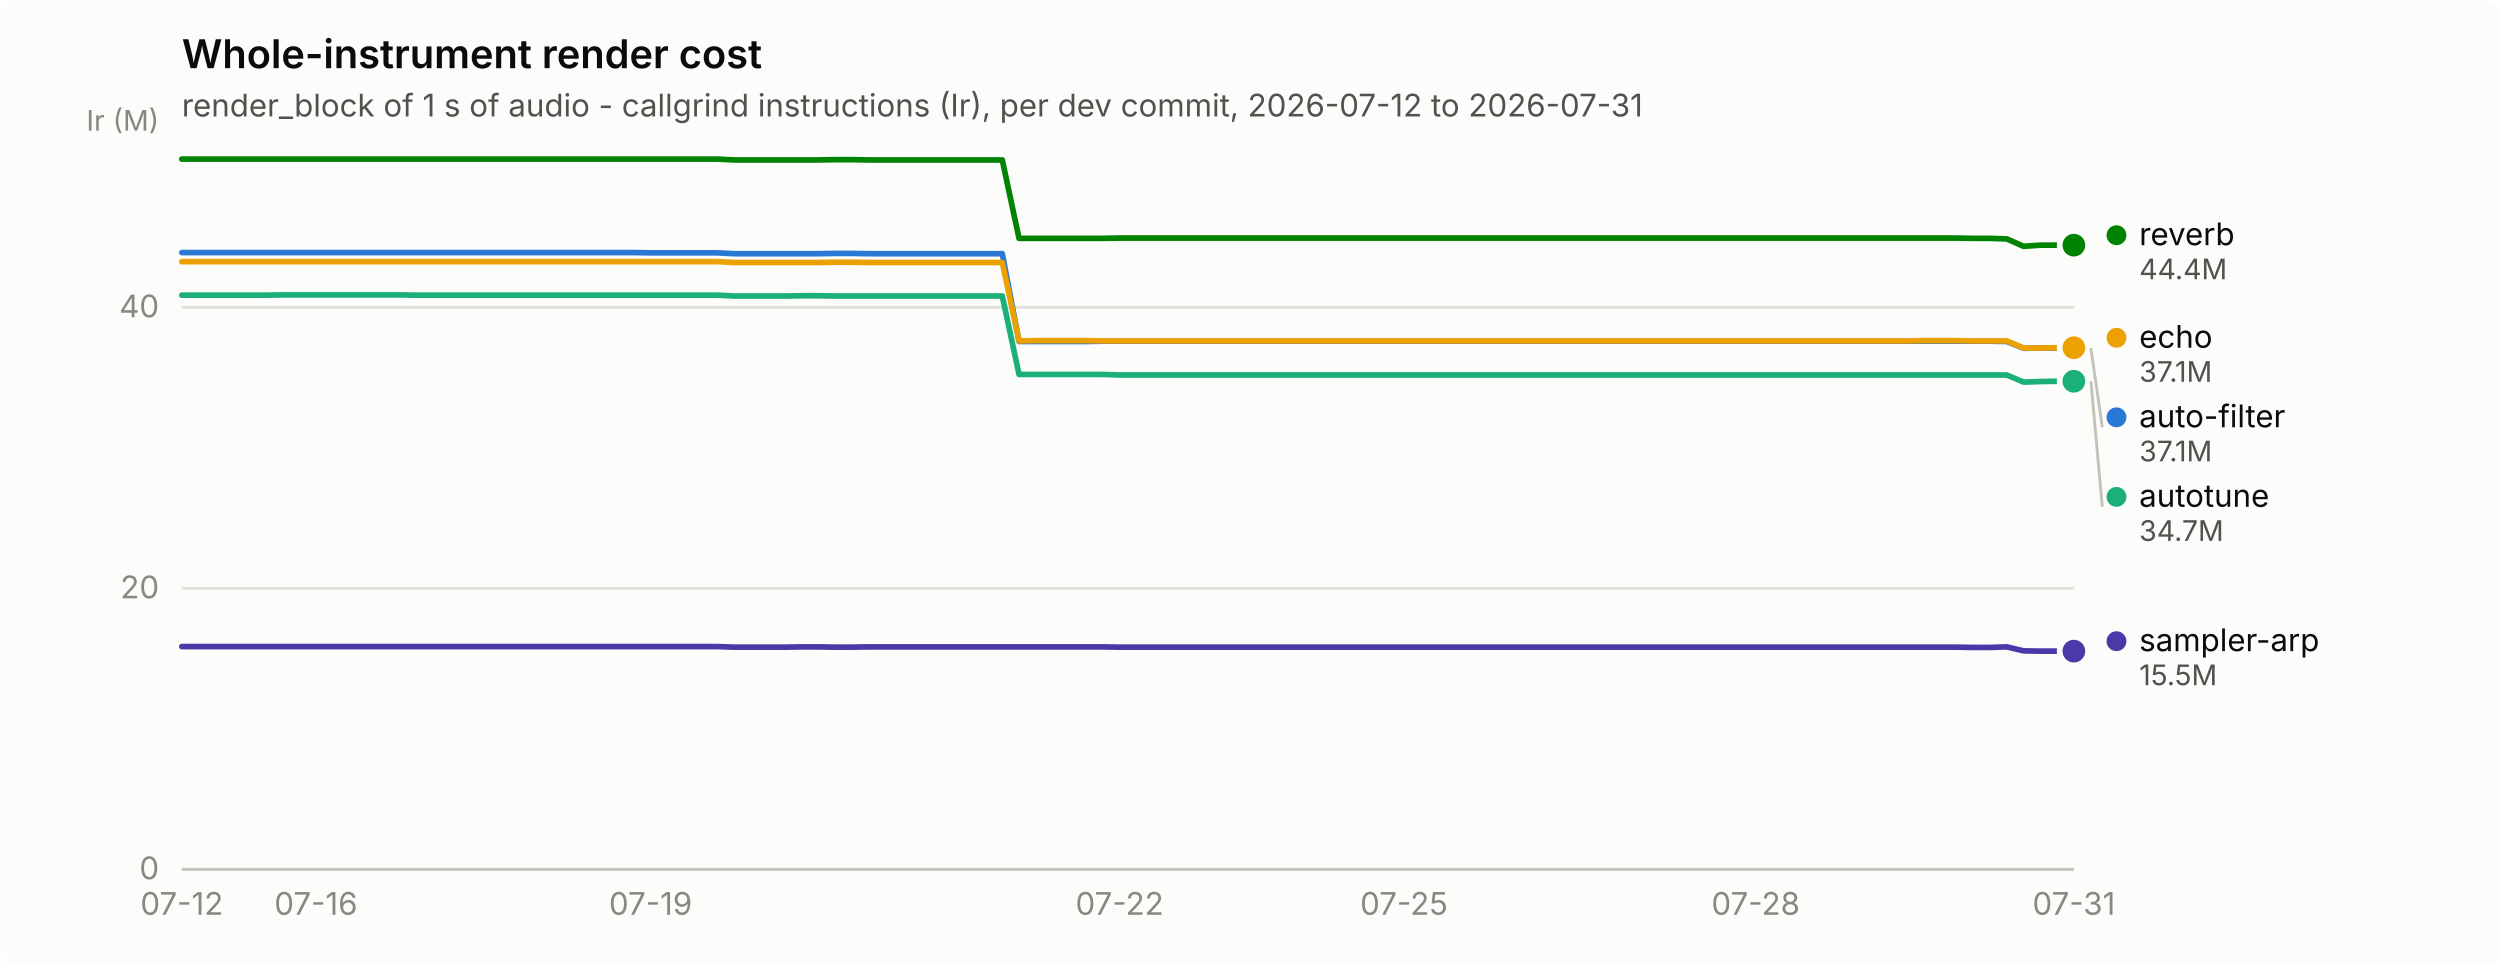
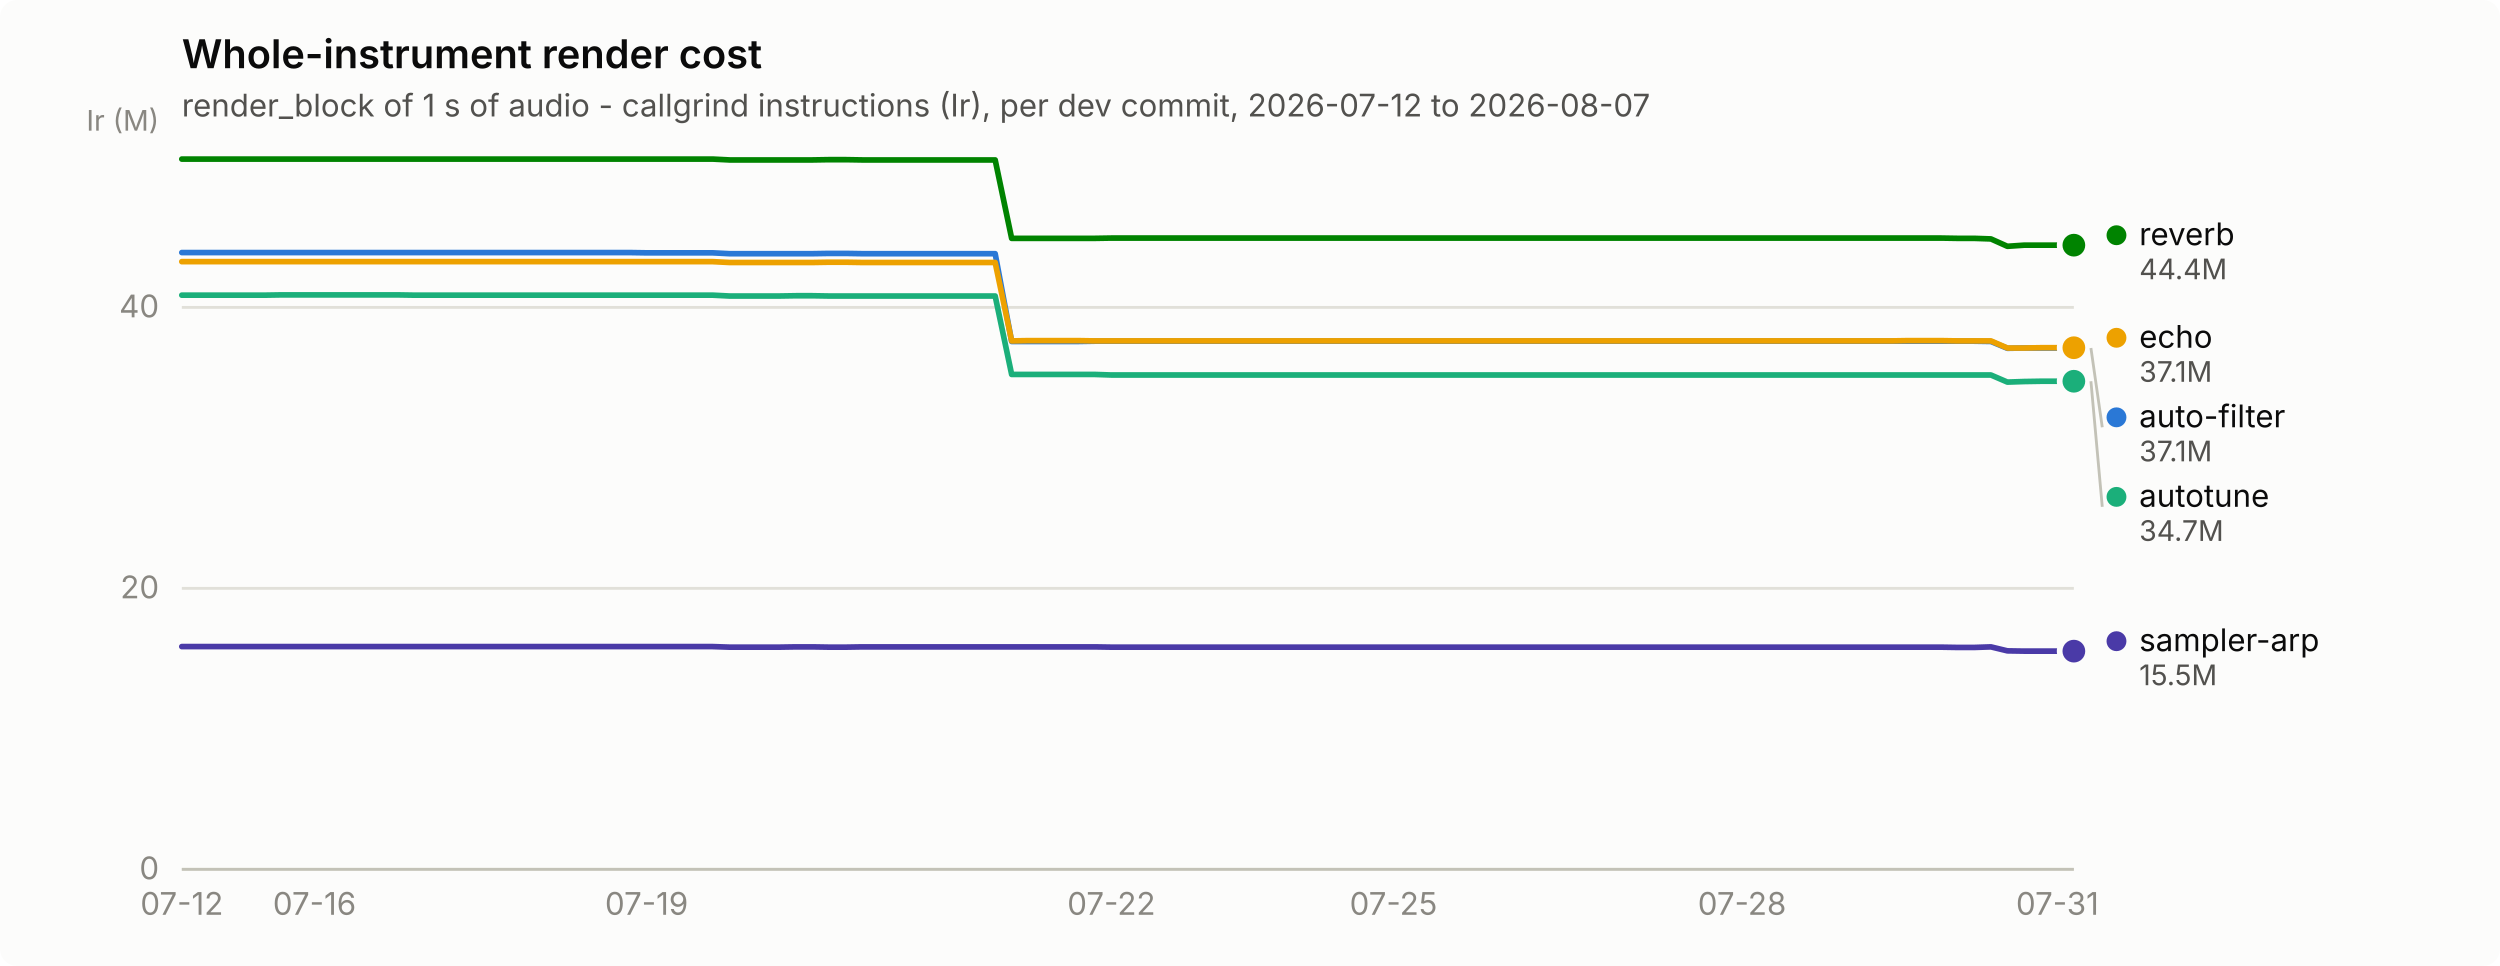
<svg xmlns="http://www.w3.org/2000/svg" width="880" height="340" viewBox="0 0 880 340" role="img" aria-label="Whole-instrument render cost">
  <rect width="880" height="340" rx="6" fill="#fcfcfb" />
  <text x="64" y="24" font-family="system-ui, -apple-system, &quot;Segoe UI&quot;, sans-serif" font-size="14" font-weight="600" fill="#0b0b0b">Whole-instrument render cost</text>
-   <text x="64" y="41" font-family="system-ui, -apple-system, &quot;Segoe UI&quot;, sans-serif" font-size="11" fill="#52514e">render_block of 1 s of audio - callgrind instructions (Ir), per dev commit, 2026-07-12 to 2026-07-31</text>
+   <text x="64" y="41" font-family="system-ui, -apple-system, &quot;Segoe UI&quot;, sans-serif" font-size="11" fill="#52514e">render_block of 1 s of audio - callgrind instructions (Ir), per dev commit, 2026-07-12 to 2026-08-07</text>
  <line x1="64" y1="306.0" x2="730" y2="306.0" stroke="#e1e0d9" stroke-width="1" />
  <text x="56" y="309.5" text-anchor="end" font-family="system-ui, -apple-system, &quot;Segoe UI&quot;, sans-serif" font-size="11" style="font-variant-numeric: tabular-nums" fill="#898781">0</text>
  <line x1="64" y1="207.1" x2="730" y2="207.1" stroke="#e1e0d9" stroke-width="1" />
  <text x="56" y="210.6" text-anchor="end" font-family="system-ui, -apple-system, &quot;Segoe UI&quot;, sans-serif" font-size="11" style="font-variant-numeric: tabular-nums" fill="#898781">20</text>
  <line x1="64" y1="108.2" x2="730" y2="108.2" stroke="#e1e0d9" stroke-width="1" />
  <text x="56" y="111.7" text-anchor="end" font-family="system-ui, -apple-system, &quot;Segoe UI&quot;, sans-serif" font-size="11" style="font-variant-numeric: tabular-nums" fill="#898781">40</text>
  <text x="56" y="46" text-anchor="end" font-family="system-ui, -apple-system, &quot;Segoe UI&quot;, sans-serif" font-size="10" fill="#898781">Ir (M)</text>
  <line x1="64" y1="306" x2="730" y2="306" stroke="#c3c2b7" stroke-width="1" />
  <text x="64.0" y="322" text-anchor="middle" font-family="system-ui, -apple-system, &quot;Segoe UI&quot;, sans-serif" font-size="11" style="font-variant-numeric: tabular-nums" fill="#898781">07-12</text>
-   <text x="111.2" y="322" text-anchor="middle" font-family="system-ui, -apple-system, &quot;Segoe UI&quot;, sans-serif" font-size="11" style="font-variant-numeric: tabular-nums" fill="#898781">07-16</text>
-   <text x="229.0" y="322" text-anchor="middle" font-family="system-ui, -apple-system, &quot;Segoe UI&quot;, sans-serif" font-size="11" style="font-variant-numeric: tabular-nums" fill="#898781">07-19</text>
-   <text x="394.1" y="322" text-anchor="middle" font-family="system-ui, -apple-system, &quot;Segoe UI&quot;, sans-serif" font-size="11" style="font-variant-numeric: tabular-nums" fill="#898781">07-22</text>
-   <text x="494.2" y="322" text-anchor="middle" font-family="system-ui, -apple-system, &quot;Segoe UI&quot;, sans-serif" font-size="11" style="font-variant-numeric: tabular-nums" fill="#898781">07-25</text>
-   <text x="618.0" y="322" text-anchor="middle" font-family="system-ui, -apple-system, &quot;Segoe UI&quot;, sans-serif" font-size="11" style="font-variant-numeric: tabular-nums" fill="#898781">07-28</text>
-   <text x="730.0" y="322" text-anchor="middle" font-family="system-ui, -apple-system, &quot;Segoe UI&quot;, sans-serif" font-size="11" style="font-variant-numeric: tabular-nums" fill="#898781">07-31</text>
-   <path d="M64.0,88.9 L69.9,88.9 L75.8,88.9 L81.7,88.9 L87.6,88.9 L93.5,88.9 L99.4,88.9 L105.3,88.9 L111.2,88.9 L117.0,88.9 L122.9,88.9 L128.8,88.9 L134.7,88.9 L140.6,88.9 L146.5,88.9 L152.4,88.9 L158.3,88.9 L164.2,88.9 L170.1,88.9 L176.0,88.9 L181.9,88.9 L187.8,88.9 L193.7,88.9 L199.6,88.9 L205.5,88.9 L211.3,88.9 L217.2,88.9 L223.1,88.9 L229.0,89.0 L234.9,89.0 L240.8,89.0 L246.7,89.0 L252.6,89.0 L258.5,89.3 L264.4,89.3 L270.3,89.3 L276.2,89.3 L282.1,89.3 L288.0,89.3 L293.9,89.2 L299.8,89.2 L305.6,89.3 L311.5,89.3 L317.4,89.3 L323.3,89.3 L329.2,89.3 L335.1,89.3 L341.0,89.3 L346.9,89.3 L352.8,89.3 L358.7,120.2 L364.6,120.2 L370.5,120.2 L376.4,120.2 L382.3,120.2 L388.2,120.1 L394.1,120.1 L399.9,120.1 L405.8,120.1 L411.7,120.1 L417.6,120.1 L423.5,120.1 L429.4,120.1 L435.3,120.1 L441.2,120.1 L447.1,120.1 L453.0,120.1 L458.9,120.1 L464.8,120.1 L470.7,120.1 L476.6,120.1 L482.5,120.1 L488.4,120.1 L494.2,120.1 L500.1,120.1 L506.0,120.1 L511.9,120.1 L517.8,120.1 L523.7,120.1 L529.6,120.1 L535.5,120.1 L541.4,120.1 L547.3,120.1 L553.2,120.1 L559.1,120.1 L565.0,120.1 L570.9,120.1 L576.8,120.1 L582.7,120.1 L588.5,120.1 L594.4,120.1 L600.3,120.1 L606.2,120.1 L612.1,120.1 L618.0,120.1 L623.9,120.1 L629.8,120.1 L635.7,120.1 L641.6,120.1 L647.5,120.1 L653.4,120.1 L659.3,120.1 L665.2,120.1 L671.1,120.1 L677.0,120.1 L682.8,120.1 L688.7,120.1 L694.6,120.1 L700.5,120.1 L706.4,120.2 L712.3,122.6 L718.2,122.5 L724.1,122.5 L730.0,122.5" fill="none" stroke="#2a78d6" stroke-width="2" stroke-linejoin="round" stroke-linecap="round" />
+   <text x="110.7" y="322" text-anchor="middle" font-family="system-ui, -apple-system, &quot;Segoe UI&quot;, sans-serif" font-size="11" style="font-variant-numeric: tabular-nums" fill="#898781">07-16</text>
+   <text x="227.6" y="322" text-anchor="middle" font-family="system-ui, -apple-system, &quot;Segoe UI&quot;, sans-serif" font-size="11" style="font-variant-numeric: tabular-nums" fill="#898781">07-19</text>
+   <text x="391.2" y="322" text-anchor="middle" font-family="system-ui, -apple-system, &quot;Segoe UI&quot;, sans-serif" font-size="11" style="font-variant-numeric: tabular-nums" fill="#898781">07-22</text>
+   <text x="490.5" y="322" text-anchor="middle" font-family="system-ui, -apple-system, &quot;Segoe UI&quot;, sans-serif" font-size="11" style="font-variant-numeric: tabular-nums" fill="#898781">07-25</text>
+   <text x="613.2" y="322" text-anchor="middle" font-family="system-ui, -apple-system, &quot;Segoe UI&quot;, sans-serif" font-size="11" style="font-variant-numeric: tabular-nums" fill="#898781">07-28</text>
+   <text x="724.2" y="322" text-anchor="middle" font-family="system-ui, -apple-system, &quot;Segoe UI&quot;, sans-serif" font-size="11" style="font-variant-numeric: tabular-nums" fill="#898781">07-31</text>
+   <path d="M64.0,88.9 L69.8,88.9 L75.7,88.9 L81.5,88.9 L87.4,88.9 L93.2,88.9 L99.1,88.9 L104.9,88.9 L110.7,88.9 L116.6,88.9 L122.4,88.9 L128.3,88.9 L134.1,88.9 L139.9,88.9 L145.8,88.9 L151.6,88.9 L157.5,88.9 L163.3,88.9 L169.2,88.9 L175.0,88.9 L180.8,88.9 L186.7,88.9 L192.5,88.9 L198.4,88.9 L204.2,88.9 L210.1,88.9 L215.9,88.9 L221.7,88.9 L227.6,89.0 L233.4,89.0 L239.3,89.0 L245.1,89.0 L250.9,89.0 L256.8,89.3 L262.6,89.3 L268.5,89.3 L274.3,89.3 L280.2,89.3 L286.0,89.3 L291.8,89.2 L297.7,89.2 L303.5,89.3 L309.4,89.3 L315.2,89.3 L321.1,89.3 L326.9,89.3 L332.7,89.3 L338.6,89.3 L344.4,89.3 L350.3,89.3 L356.1,120.2 L361.9,120.2 L367.8,120.2 L373.6,120.2 L379.5,120.2 L385.3,120.1 L391.2,120.1 L397.0,120.1 L402.8,120.1 L408.7,120.1 L414.5,120.1 L420.4,120.1 L426.2,120.1 L432.1,120.1 L437.9,120.1 L443.7,120.1 L449.6,120.1 L455.4,120.1 L461.3,120.1 L467.1,120.1 L472.9,120.1 L478.8,120.1 L484.6,120.1 L490.5,120.1 L496.3,120.1 L502.2,120.1 L508.0,120.1 L513.8,120.1 L519.7,120.1 L525.5,120.1 L531.4,120.1 L537.2,120.1 L543.1,120.1 L548.9,120.1 L554.7,120.1 L560.6,120.1 L566.4,120.1 L572.3,120.1 L578.1,120.1 L583.9,120.1 L589.8,120.1 L595.6,120.1 L601.5,120.1 L607.3,120.1 L613.2,120.1 L619.0,120.1 L624.8,120.1 L630.7,120.1 L636.5,120.1 L642.4,120.1 L648.2,120.1 L654.1,120.1 L659.9,120.1 L665.7,120.1 L671.6,120.1 L677.4,120.1 L683.3,120.1 L689.1,120.1 L694.9,120.1 L700.8,120.2 L706.6,122.6 L712.5,122.5 L718.3,122.5 L724.2,122.5 L730.0,122.5" fill="none" stroke="#2a78d6" stroke-width="2" stroke-linejoin="round" stroke-linecap="round" />
  <circle cx="730.0" cy="122.5" r="6" fill="#fcfcfb" />
  <circle cx="730.0" cy="122.5" r="4" fill="#2a78d6" />
-   <path d="M64.0,103.9 L69.9,103.9 L75.8,103.9 L81.7,103.9 L87.6,103.9 L93.5,103.9 L99.4,103.8 L105.3,103.8 L111.2,103.8 L117.0,103.8 L122.9,103.8 L128.8,103.8 L134.7,103.8 L140.6,103.8 L146.5,103.9 L152.4,103.9 L158.3,103.9 L164.2,103.9 L170.1,103.9 L176.0,103.9 L181.9,103.9 L187.8,103.9 L193.7,103.9 L199.6,103.9 L205.5,103.9 L211.3,103.9 L217.2,103.9 L223.1,103.9 L229.0,103.9 L234.9,103.9 L240.8,103.9 L246.7,103.9 L252.6,103.9 L258.5,104.2 L264.4,104.2 L270.3,104.2 L276.2,104.2 L282.1,104.1 L288.0,104.1 L293.9,104.2 L299.8,104.2 L305.6,104.2 L311.5,104.2 L317.4,104.2 L323.3,104.2 L329.2,104.2 L335.1,104.2 L341.0,104.2 L346.9,104.2 L352.8,104.2 L358.7,131.8 L364.6,131.8 L370.5,131.8 L376.4,131.8 L382.3,131.8 L388.2,131.8 L394.1,132.0 L399.9,132.0 L405.8,132.0 L411.7,132.0 L417.6,132.0 L423.5,132.0 L429.4,132.0 L435.3,132.0 L441.2,132.0 L447.1,132.0 L453.0,132.0 L458.9,132.0 L464.8,132.0 L470.7,132.0 L476.6,132.0 L482.5,132.0 L488.4,132.0 L494.2,132.0 L500.1,132.0 L506.0,132.0 L511.9,132.0 L517.8,132.0 L523.7,132.0 L529.6,132.0 L535.5,132.0 L541.4,132.0 L547.3,132.0 L553.2,132.0 L559.1,132.0 L565.0,132.0 L570.9,132.0 L576.8,132.0 L582.7,132.0 L588.5,132.0 L594.4,132.0 L600.3,132.0 L606.2,132.0 L612.1,132.0 L618.0,132.0 L623.9,132.0 L629.8,132.0 L635.7,132.0 L641.6,132.0 L647.5,132.0 L653.4,132.0 L659.3,132.0 L665.2,132.0 L671.1,132.0 L677.0,132.0 L682.8,132.0 L688.7,132.0 L694.6,132.0 L700.5,132.0 L706.4,132.0 L712.3,134.5 L718.2,134.3 L724.1,134.2 L730.0,134.2" fill="none" stroke="#1baf7a" stroke-width="2" stroke-linejoin="round" stroke-linecap="round" />
+   <path d="M64.0,103.9 L69.8,103.9 L75.7,103.9 L81.5,103.9 L87.4,103.9 L93.2,103.9 L99.1,103.8 L104.9,103.8 L110.7,103.8 L116.6,103.8 L122.4,103.8 L128.3,103.8 L134.1,103.8 L139.9,103.8 L145.8,103.9 L151.6,103.9 L157.5,103.9 L163.3,103.9 L169.2,103.9 L175.0,103.9 L180.8,103.9 L186.7,103.9 L192.5,103.9 L198.4,103.9 L204.2,103.9 L210.1,103.9 L215.9,103.9 L221.7,103.9 L227.6,103.9 L233.4,103.9 L239.3,103.9 L245.1,103.9 L250.9,103.9 L256.8,104.2 L262.6,104.2 L268.5,104.2 L274.3,104.2 L280.2,104.1 L286.0,104.1 L291.8,104.2 L297.7,104.2 L303.5,104.2 L309.4,104.2 L315.2,104.2 L321.1,104.2 L326.9,104.2 L332.7,104.2 L338.6,104.2 L344.4,104.2 L350.3,104.2 L356.1,131.8 L361.9,131.8 L367.8,131.8 L373.6,131.8 L379.5,131.8 L385.3,131.8 L391.2,132.0 L397.0,132.0 L402.8,132.0 L408.7,132.0 L414.5,132.0 L420.4,132.0 L426.2,132.0 L432.1,132.0 L437.9,132.0 L443.7,132.0 L449.6,132.0 L455.4,132.0 L461.3,132.0 L467.1,132.0 L472.9,132.0 L478.8,132.0 L484.6,132.0 L490.5,132.0 L496.3,132.0 L502.2,132.0 L508.0,132.0 L513.8,132.0 L519.7,132.0 L525.5,132.0 L531.4,132.0 L537.2,132.0 L543.1,132.0 L548.9,132.0 L554.7,132.0 L560.6,132.0 L566.4,132.0 L572.3,132.0 L578.1,132.0 L583.9,132.0 L589.8,132.0 L595.6,132.0 L601.5,132.0 L607.3,132.0 L613.2,132.0 L619.0,132.0 L624.8,132.0 L630.7,132.0 L636.5,132.0 L642.4,132.0 L648.2,132.0 L654.1,132.0 L659.9,132.0 L665.7,132.0 L671.6,132.0 L677.4,132.0 L683.3,132.0 L689.1,132.0 L694.9,132.0 L700.8,132.0 L706.6,134.5 L712.5,134.3 L718.3,134.2 L724.2,134.2 L730.0,134.2" fill="none" stroke="#1baf7a" stroke-width="2" stroke-linejoin="round" stroke-linecap="round" />
  <circle cx="730.0" cy="134.2" r="6" fill="#fcfcfb" />
  <circle cx="730.0" cy="134.2" r="4" fill="#1baf7a" />
-   <path d="M64.0,92.1 L69.9,92.1 L75.8,92.1 L81.7,92.1 L87.6,92.1 L93.5,92.1 L99.4,92.1 L105.3,92.1 L111.2,92.1 L117.0,92.1 L122.9,92.1 L128.8,92.1 L134.7,92.1 L140.6,92.1 L146.5,92.1 L152.4,92.1 L158.3,92.1 L164.2,92.1 L170.1,92.1 L176.0,92.1 L181.9,92.1 L187.8,92.1 L193.7,92.1 L199.6,92.1 L205.5,92.1 L211.3,92.1 L217.2,92.1 L223.1,92.1 L229.0,92.1 L234.9,92.1 L240.8,92.1 L246.7,92.1 L252.6,92.1 L258.5,92.4 L264.4,92.4 L270.3,92.4 L276.2,92.4 L282.1,92.4 L288.0,92.4 L293.9,92.3 L299.8,92.3 L305.6,92.4 L311.5,92.4 L317.4,92.4 L323.3,92.4 L329.2,92.4 L335.1,92.4 L341.0,92.4 L346.9,92.4 L352.8,92.4 L358.7,120.0 L364.6,119.9 L370.5,119.9 L376.4,119.9 L382.3,119.9 L388.2,120.0 L394.1,120.0 L399.9,120.0 L405.8,120.0 L411.7,120.0 L417.6,120.0 L423.5,120.0 L429.4,120.0 L435.3,120.0 L441.2,120.0 L447.1,120.0 L453.0,120.0 L458.9,120.0 L464.8,120.0 L470.7,120.0 L476.6,120.0 L482.5,120.0 L488.4,120.0 L494.2,120.0 L500.1,120.0 L506.0,120.0 L511.9,120.0 L517.8,120.0 L523.7,120.0 L529.6,120.0 L535.5,120.0 L541.4,120.0 L547.3,120.0 L553.2,120.0 L559.1,120.0 L565.0,120.0 L570.9,120.0 L576.8,120.0 L582.7,120.0 L588.5,120.0 L594.4,120.0 L600.3,120.0 L606.2,120.0 L612.1,120.0 L618.0,120.0 L623.9,120.0 L629.8,120.0 L635.7,120.0 L641.6,120.0 L647.5,120.0 L653.4,120.0 L659.3,120.0 L665.2,120.0 L671.1,120.0 L677.0,119.9 L682.8,119.9 L688.7,119.9 L694.6,120.0 L700.5,120.0 L706.4,120.0 L712.3,122.5 L718.2,122.5 L724.1,122.4 L730.0,122.4" fill="none" stroke="#eda100" stroke-width="2" stroke-linejoin="round" stroke-linecap="round" />
+   <path d="M64.0,92.1 L69.8,92.1 L75.7,92.1 L81.5,92.1 L87.4,92.1 L93.2,92.1 L99.1,92.1 L104.9,92.1 L110.7,92.1 L116.6,92.1 L122.4,92.1 L128.3,92.1 L134.1,92.1 L139.9,92.1 L145.8,92.1 L151.6,92.1 L157.5,92.1 L163.3,92.1 L169.2,92.1 L175.0,92.1 L180.8,92.1 L186.7,92.1 L192.5,92.1 L198.4,92.1 L204.2,92.1 L210.1,92.1 L215.9,92.1 L221.7,92.1 L227.6,92.1 L233.4,92.1 L239.3,92.1 L245.1,92.1 L250.9,92.1 L256.8,92.4 L262.6,92.4 L268.5,92.4 L274.3,92.4 L280.2,92.4 L286.0,92.4 L291.8,92.3 L297.7,92.3 L303.5,92.4 L309.4,92.4 L315.2,92.4 L321.1,92.4 L326.9,92.4 L332.7,92.4 L338.6,92.4 L344.4,92.4 L350.3,92.4 L356.1,120.0 L361.9,119.9 L367.8,119.9 L373.6,119.9 L379.5,119.9 L385.3,120.0 L391.2,120.0 L397.0,120.0 L402.8,120.0 L408.7,120.0 L414.5,120.0 L420.4,120.0 L426.2,120.0 L432.1,120.0 L437.9,120.0 L443.7,120.0 L449.6,120.0 L455.4,120.0 L461.3,120.0 L467.1,120.0 L472.9,120.0 L478.8,120.0 L484.6,120.0 L490.5,120.0 L496.3,120.0 L502.2,120.0 L508.0,120.0 L513.8,120.0 L519.7,120.0 L525.5,120.0 L531.4,120.0 L537.2,120.0 L543.1,120.0 L548.9,120.0 L554.7,120.0 L560.6,120.0 L566.4,120.0 L572.3,120.0 L578.1,120.0 L583.9,120.0 L589.8,120.0 L595.6,120.0 L601.5,120.0 L607.3,120.0 L613.2,120.0 L619.0,120.0 L624.8,120.0 L630.7,120.0 L636.5,120.0 L642.4,120.0 L648.2,120.0 L654.1,120.0 L659.9,120.0 L665.7,120.0 L671.6,119.9 L677.4,119.9 L683.3,119.9 L689.1,120.0 L694.9,120.0 L700.8,120.0 L706.6,122.5 L712.5,122.5 L718.3,122.4 L724.2,122.4 L730.0,122.4" fill="none" stroke="#eda100" stroke-width="2" stroke-linejoin="round" stroke-linecap="round" />
  <circle cx="730.0" cy="122.4" r="6" fill="#fcfcfb" />
  <circle cx="730.0" cy="122.4" r="4" fill="#eda100" />
-   <path d="M64.0,56.0 L69.9,56.0 L75.8,56.0 L81.7,56.0 L87.6,56.0 L93.5,56.0 L99.4,56.0 L105.3,56.0 L111.2,56.0 L117.0,56.0 L122.9,56.0 L128.8,56.0 L134.7,56.0 L140.6,56.0 L146.5,56.0 L152.4,56.0 L158.3,56.0 L164.2,56.0 L170.1,56.0 L176.0,56.0 L181.9,56.0 L187.8,56.0 L193.7,56.0 L199.6,56.0 L205.5,56.0 L211.3,56.0 L217.2,56.0 L223.1,56.0 L229.0,56.0 L234.9,56.0 L240.8,56.0 L246.7,56.0 L252.6,56.0 L258.5,56.3 L264.4,56.3 L270.3,56.3 L276.2,56.3 L282.1,56.3 L288.0,56.3 L293.9,56.2 L299.8,56.2 L305.6,56.3 L311.5,56.3 L317.4,56.3 L323.3,56.3 L329.2,56.3 L335.1,56.3 L341.0,56.3 L346.9,56.3 L352.8,56.3 L358.7,83.9 L364.6,83.9 L370.5,83.9 L376.4,83.9 L382.3,83.9 L388.2,83.9 L394.1,83.8 L399.9,83.8 L405.8,83.8 L411.7,83.8 L417.6,83.8 L423.5,83.8 L429.4,83.8 L435.3,83.8 L441.2,83.8 L447.1,83.8 L453.0,83.8 L458.9,83.8 L464.8,83.8 L470.7,83.8 L476.6,83.8 L482.5,83.8 L488.4,83.8 L494.2,83.8 L500.1,83.8 L506.0,83.8 L511.9,83.8 L517.8,83.8 L523.7,83.8 L529.6,83.8 L535.5,83.8 L541.4,83.8 L547.3,83.8 L553.2,83.8 L559.1,83.8 L565.0,83.8 L570.9,83.8 L576.8,83.8 L582.7,83.8 L588.5,83.8 L594.4,83.8 L600.3,83.8 L606.2,83.8 L612.1,83.8 L618.0,83.8 L623.9,83.8 L629.8,83.8 L635.7,83.8 L641.6,83.8 L647.5,83.8 L653.4,83.8 L659.3,83.8 L665.2,83.8 L671.1,83.8 L677.0,83.8 L682.8,83.8 L688.7,83.8 L694.6,83.9 L700.5,83.9 L706.4,84.1 L712.3,86.7 L718.2,86.3 L724.1,86.3 L730.0,86.3" fill="none" stroke="#008300" stroke-width="2" stroke-linejoin="round" stroke-linecap="round" />
+   <path d="M64.0,56.0 L69.8,56.0 L75.7,56.0 L81.5,56.0 L87.4,56.0 L93.2,56.0 L99.1,56.0 L104.9,56.0 L110.7,56.0 L116.6,56.0 L122.4,56.0 L128.3,56.0 L134.1,56.0 L139.9,56.0 L145.8,56.0 L151.6,56.0 L157.5,56.0 L163.3,56.0 L169.2,56.0 L175.0,56.0 L180.8,56.0 L186.7,56.0 L192.5,56.0 L198.4,56.0 L204.2,56.0 L210.1,56.0 L215.9,56.0 L221.7,56.0 L227.6,56.0 L233.4,56.0 L239.3,56.0 L245.1,56.0 L250.9,56.0 L256.8,56.3 L262.6,56.3 L268.5,56.3 L274.3,56.3 L280.2,56.3 L286.0,56.3 L291.8,56.2 L297.7,56.2 L303.5,56.3 L309.4,56.3 L315.2,56.3 L321.1,56.3 L326.9,56.3 L332.7,56.3 L338.6,56.3 L344.4,56.3 L350.3,56.3 L356.1,83.9 L361.9,83.9 L367.8,83.9 L373.6,83.9 L379.5,83.9 L385.3,83.9 L391.2,83.8 L397.0,83.8 L402.8,83.8 L408.7,83.8 L414.5,83.8 L420.4,83.8 L426.2,83.8 L432.1,83.8 L437.9,83.8 L443.7,83.8 L449.6,83.8 L455.4,83.8 L461.3,83.8 L467.1,83.8 L472.9,83.8 L478.8,83.8 L484.6,83.8 L490.5,83.8 L496.3,83.8 L502.2,83.8 L508.0,83.8 L513.8,83.8 L519.7,83.8 L525.5,83.8 L531.4,83.8 L537.2,83.8 L543.1,83.8 L548.9,83.8 L554.7,83.8 L560.6,83.8 L566.4,83.8 L572.3,83.8 L578.1,83.8 L583.9,83.8 L589.8,83.8 L595.6,83.8 L601.5,83.8 L607.3,83.8 L613.2,83.8 L619.0,83.8 L624.8,83.8 L630.7,83.8 L636.5,83.8 L642.4,83.8 L648.2,83.8 L654.1,83.8 L659.9,83.8 L665.7,83.8 L671.6,83.8 L677.4,83.8 L683.3,83.8 L689.1,83.9 L694.9,83.9 L700.8,84.1 L706.6,86.7 L712.5,86.3 L718.3,86.3 L724.2,86.3 L730.0,86.3" fill="none" stroke="#008300" stroke-width="2" stroke-linejoin="round" stroke-linecap="round" />
  <circle cx="730.0" cy="86.3" r="6" fill="#fcfcfb" />
  <circle cx="730.0" cy="86.3" r="4" fill="#008300" />
-   <path d="M64.0,227.6 L69.9,227.6 L75.8,227.6 L81.7,227.6 L87.6,227.6 L93.5,227.6 L99.4,227.6 L105.3,227.6 L111.2,227.6 L117.0,227.6 L122.9,227.6 L128.8,227.6 L134.7,227.6 L140.6,227.6 L146.5,227.6 L152.4,227.6 L158.3,227.6 L164.2,227.6 L170.1,227.6 L176.0,227.6 L181.9,227.6 L187.8,227.6 L193.7,227.6 L199.6,227.6 L205.5,227.6 L211.3,227.6 L217.2,227.6 L223.1,227.6 L229.0,227.6 L234.9,227.6 L240.8,227.6 L246.7,227.6 L252.6,227.6 L258.5,227.8 L264.4,227.8 L270.3,227.8 L276.2,227.8 L282.1,227.7 L288.0,227.7 L293.9,227.8 L299.8,227.8 L305.6,227.7 L311.5,227.7 L317.4,227.7 L323.3,227.7 L329.2,227.7 L335.1,227.7 L341.0,227.7 L346.9,227.7 L352.8,227.7 L358.7,227.7 L364.6,227.7 L370.5,227.7 L376.4,227.7 L382.3,227.7 L388.2,227.7 L394.1,227.8 L399.9,227.8 L405.8,227.8 L411.7,227.8 L417.6,227.8 L423.5,227.8 L429.4,227.8 L435.3,227.8 L441.2,227.8 L447.1,227.8 L453.0,227.8 L458.9,227.8 L464.8,227.8 L470.7,227.8 L476.6,227.8 L482.5,227.8 L488.4,227.8 L494.2,227.8 L500.1,227.8 L506.0,227.8 L511.9,227.8 L517.8,227.8 L523.7,227.8 L529.6,227.8 L535.5,227.8 L541.4,227.8 L547.3,227.8 L553.2,227.8 L559.1,227.8 L565.0,227.8 L570.9,227.8 L576.8,227.8 L582.7,227.8 L588.5,227.8 L594.4,227.8 L600.3,227.8 L606.2,227.8 L612.1,227.8 L618.0,227.8 L623.9,227.8 L629.8,227.8 L635.7,227.8 L641.6,227.8 L647.5,227.8 L653.4,227.8 L659.3,227.8 L665.2,227.8 L671.1,227.8 L677.0,227.8 L682.8,227.8 L688.7,227.8 L694.6,227.9 L700.5,227.9 L706.4,227.7 L712.3,229.1 L718.2,229.2 L724.1,229.2 L730.0,229.2" fill="none" stroke="#4a3aa7" stroke-width="2" stroke-linejoin="round" stroke-linecap="round" />
+   <path d="M64.0,227.6 L69.8,227.6 L75.7,227.6 L81.5,227.6 L87.4,227.6 L93.2,227.6 L99.1,227.6 L104.9,227.6 L110.7,227.6 L116.6,227.6 L122.4,227.6 L128.3,227.6 L134.1,227.6 L139.9,227.6 L145.8,227.6 L151.6,227.6 L157.5,227.6 L163.3,227.6 L169.2,227.6 L175.0,227.6 L180.8,227.6 L186.7,227.6 L192.5,227.6 L198.4,227.6 L204.2,227.6 L210.1,227.6 L215.9,227.6 L221.7,227.6 L227.6,227.6 L233.4,227.6 L239.3,227.6 L245.1,227.6 L250.9,227.6 L256.8,227.8 L262.6,227.8 L268.5,227.8 L274.3,227.8 L280.2,227.7 L286.0,227.7 L291.8,227.8 L297.7,227.8 L303.5,227.7 L309.4,227.7 L315.2,227.7 L321.1,227.7 L326.9,227.7 L332.7,227.7 L338.6,227.7 L344.4,227.7 L350.3,227.7 L356.1,227.7 L361.9,227.7 L367.8,227.7 L373.6,227.7 L379.5,227.7 L385.3,227.7 L391.2,227.8 L397.0,227.8 L402.8,227.8 L408.7,227.8 L414.5,227.8 L420.4,227.8 L426.2,227.8 L432.1,227.8 L437.9,227.8 L443.7,227.8 L449.6,227.8 L455.4,227.8 L461.3,227.8 L467.1,227.8 L472.9,227.8 L478.8,227.8 L484.6,227.8 L490.5,227.8 L496.3,227.8 L502.2,227.8 L508.0,227.8 L513.8,227.8 L519.7,227.8 L525.5,227.8 L531.4,227.8 L537.2,227.8 L543.1,227.8 L548.9,227.8 L554.7,227.8 L560.6,227.8 L566.4,227.8 L572.3,227.8 L578.1,227.8 L583.9,227.8 L589.8,227.8 L595.6,227.8 L601.5,227.8 L607.3,227.8 L613.2,227.8 L619.0,227.8 L624.8,227.8 L630.7,227.8 L636.5,227.8 L642.4,227.8 L648.2,227.8 L654.1,227.8 L659.9,227.8 L665.7,227.8 L671.6,227.8 L677.4,227.8 L683.3,227.8 L689.1,227.9 L694.9,227.9 L700.8,227.7 L706.6,229.1 L712.5,229.2 L718.3,229.2 L724.2,229.2 L730.0,229.2" fill="none" stroke="#4a3aa7" stroke-width="2" stroke-linejoin="round" stroke-linecap="round" />
  <circle cx="730.0" cy="229.2" r="6" fill="#fcfcfb" />
  <circle cx="730.0" cy="229.2" r="4" fill="#4a3aa7" />
  <circle cx="745.0" cy="82.8" r="3.5" fill="#008300" />
  <text x="753.0" y="86.3" font-family="system-ui, -apple-system, &quot;Segoe UI&quot;, sans-serif" font-size="11" fill="#0b0b0b">reverb</text>
  <text x="753.0" y="98.3" font-family="system-ui, -apple-system, &quot;Segoe UI&quot;, sans-serif" font-size="10" style="font-variant-numeric: tabular-nums" fill="#52514e">44.4M</text>
  <circle cx="745.0" cy="118.9" r="3.5" fill="#eda100" />
  <text x="753.0" y="122.4" font-family="system-ui, -apple-system, &quot;Segoe UI&quot;, sans-serif" font-size="11" fill="#0b0b0b">echo</text>
  <text x="753.0" y="134.4" font-family="system-ui, -apple-system, &quot;Segoe UI&quot;, sans-serif" font-size="10" style="font-variant-numeric: tabular-nums" fill="#52514e">37.1M</text>
  <line x1="736.0" y1="122.5" x2="740.0" y2="150.4" stroke="#c3c2b7" stroke-width="1" />
  <circle cx="745.0" cy="146.9" r="3.5" fill="#2a78d6" />
  <text x="753.0" y="150.4" font-family="system-ui, -apple-system, &quot;Segoe UI&quot;, sans-serif" font-size="11" fill="#0b0b0b">auto-filter</text>
  <text x="753.0" y="162.4" font-family="system-ui, -apple-system, &quot;Segoe UI&quot;, sans-serif" font-size="10" style="font-variant-numeric: tabular-nums" fill="#52514e">37.1M</text>
  <line x1="736.0" y1="134.2" x2="740.0" y2="178.4" stroke="#c3c2b7" stroke-width="1" />
  <circle cx="745.0" cy="174.9" r="3.5" fill="#1baf7a" />
  <text x="753.0" y="178.4" font-family="system-ui, -apple-system, &quot;Segoe UI&quot;, sans-serif" font-size="11" fill="#0b0b0b">autotune</text>
  <text x="753.0" y="190.4" font-family="system-ui, -apple-system, &quot;Segoe UI&quot;, sans-serif" font-size="10" style="font-variant-numeric: tabular-nums" fill="#52514e">34.7M</text>
  <circle cx="745.0" cy="225.7" r="3.5" fill="#4a3aa7" />
  <text x="753.0" y="229.2" font-family="system-ui, -apple-system, &quot;Segoe UI&quot;, sans-serif" font-size="11" fill="#0b0b0b">sampler-arp</text>
  <text x="753.0" y="241.2" font-family="system-ui, -apple-system, &quot;Segoe UI&quot;, sans-serif" font-size="10" style="font-variant-numeric: tabular-nums" fill="#52514e">15.5M</text>
</svg>
